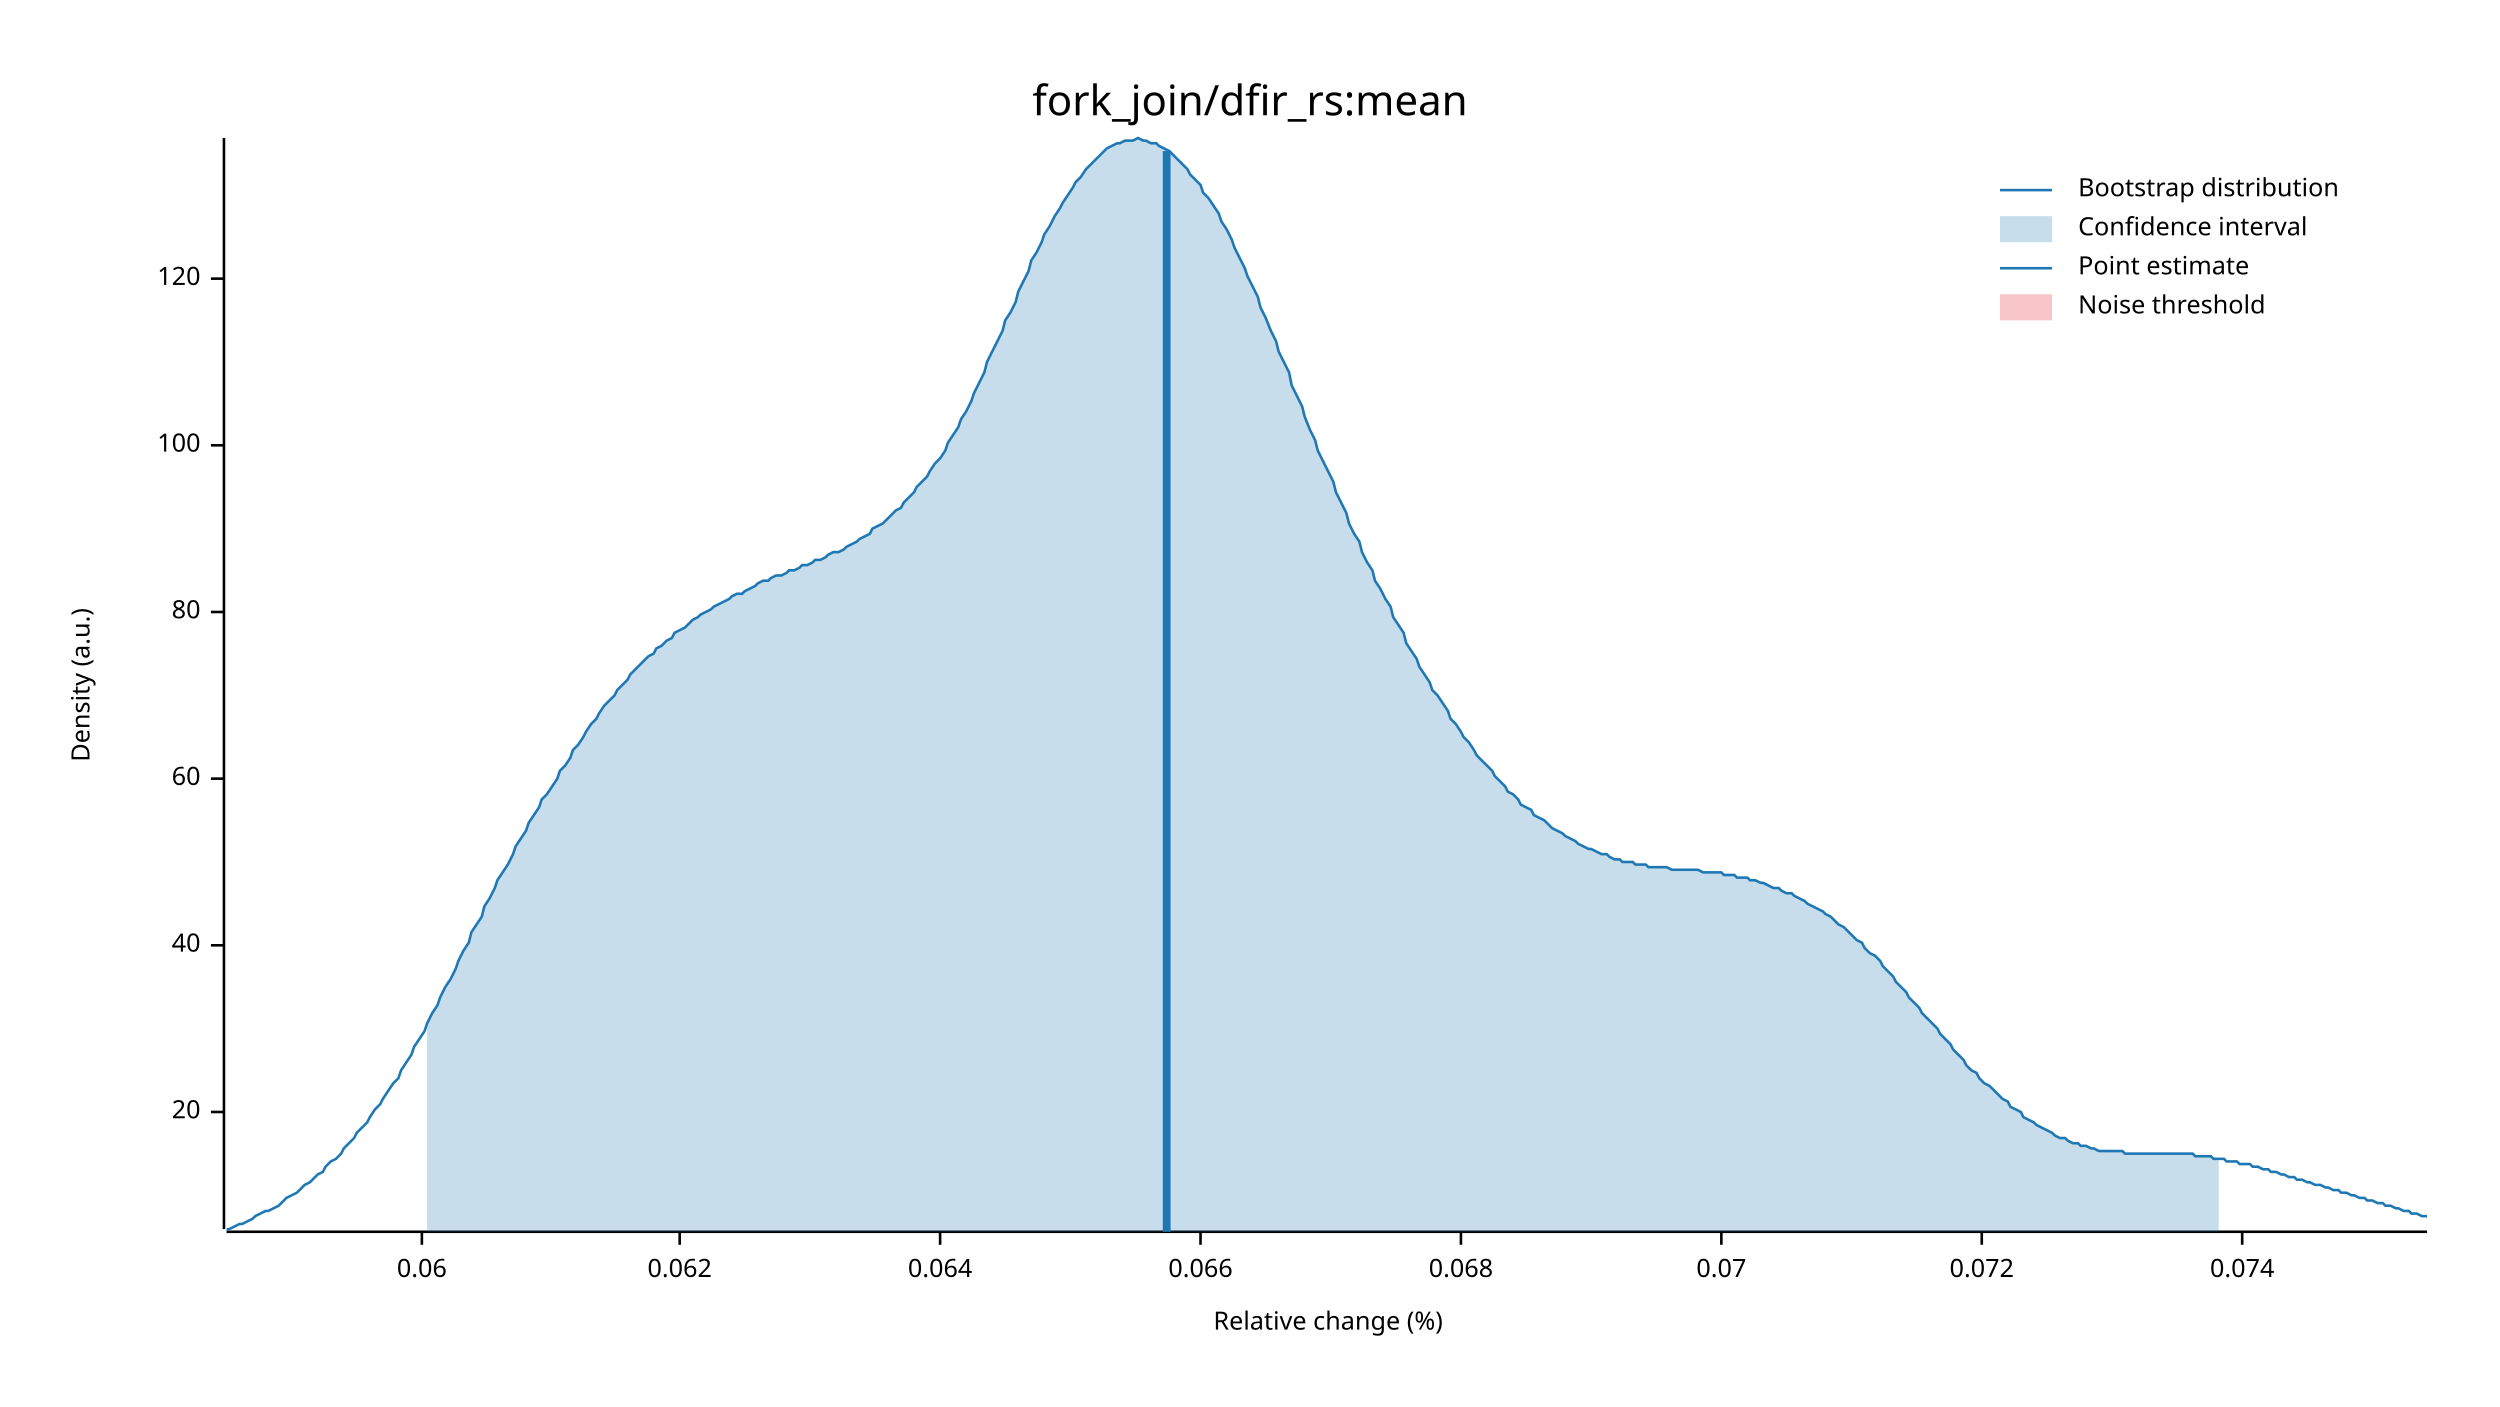
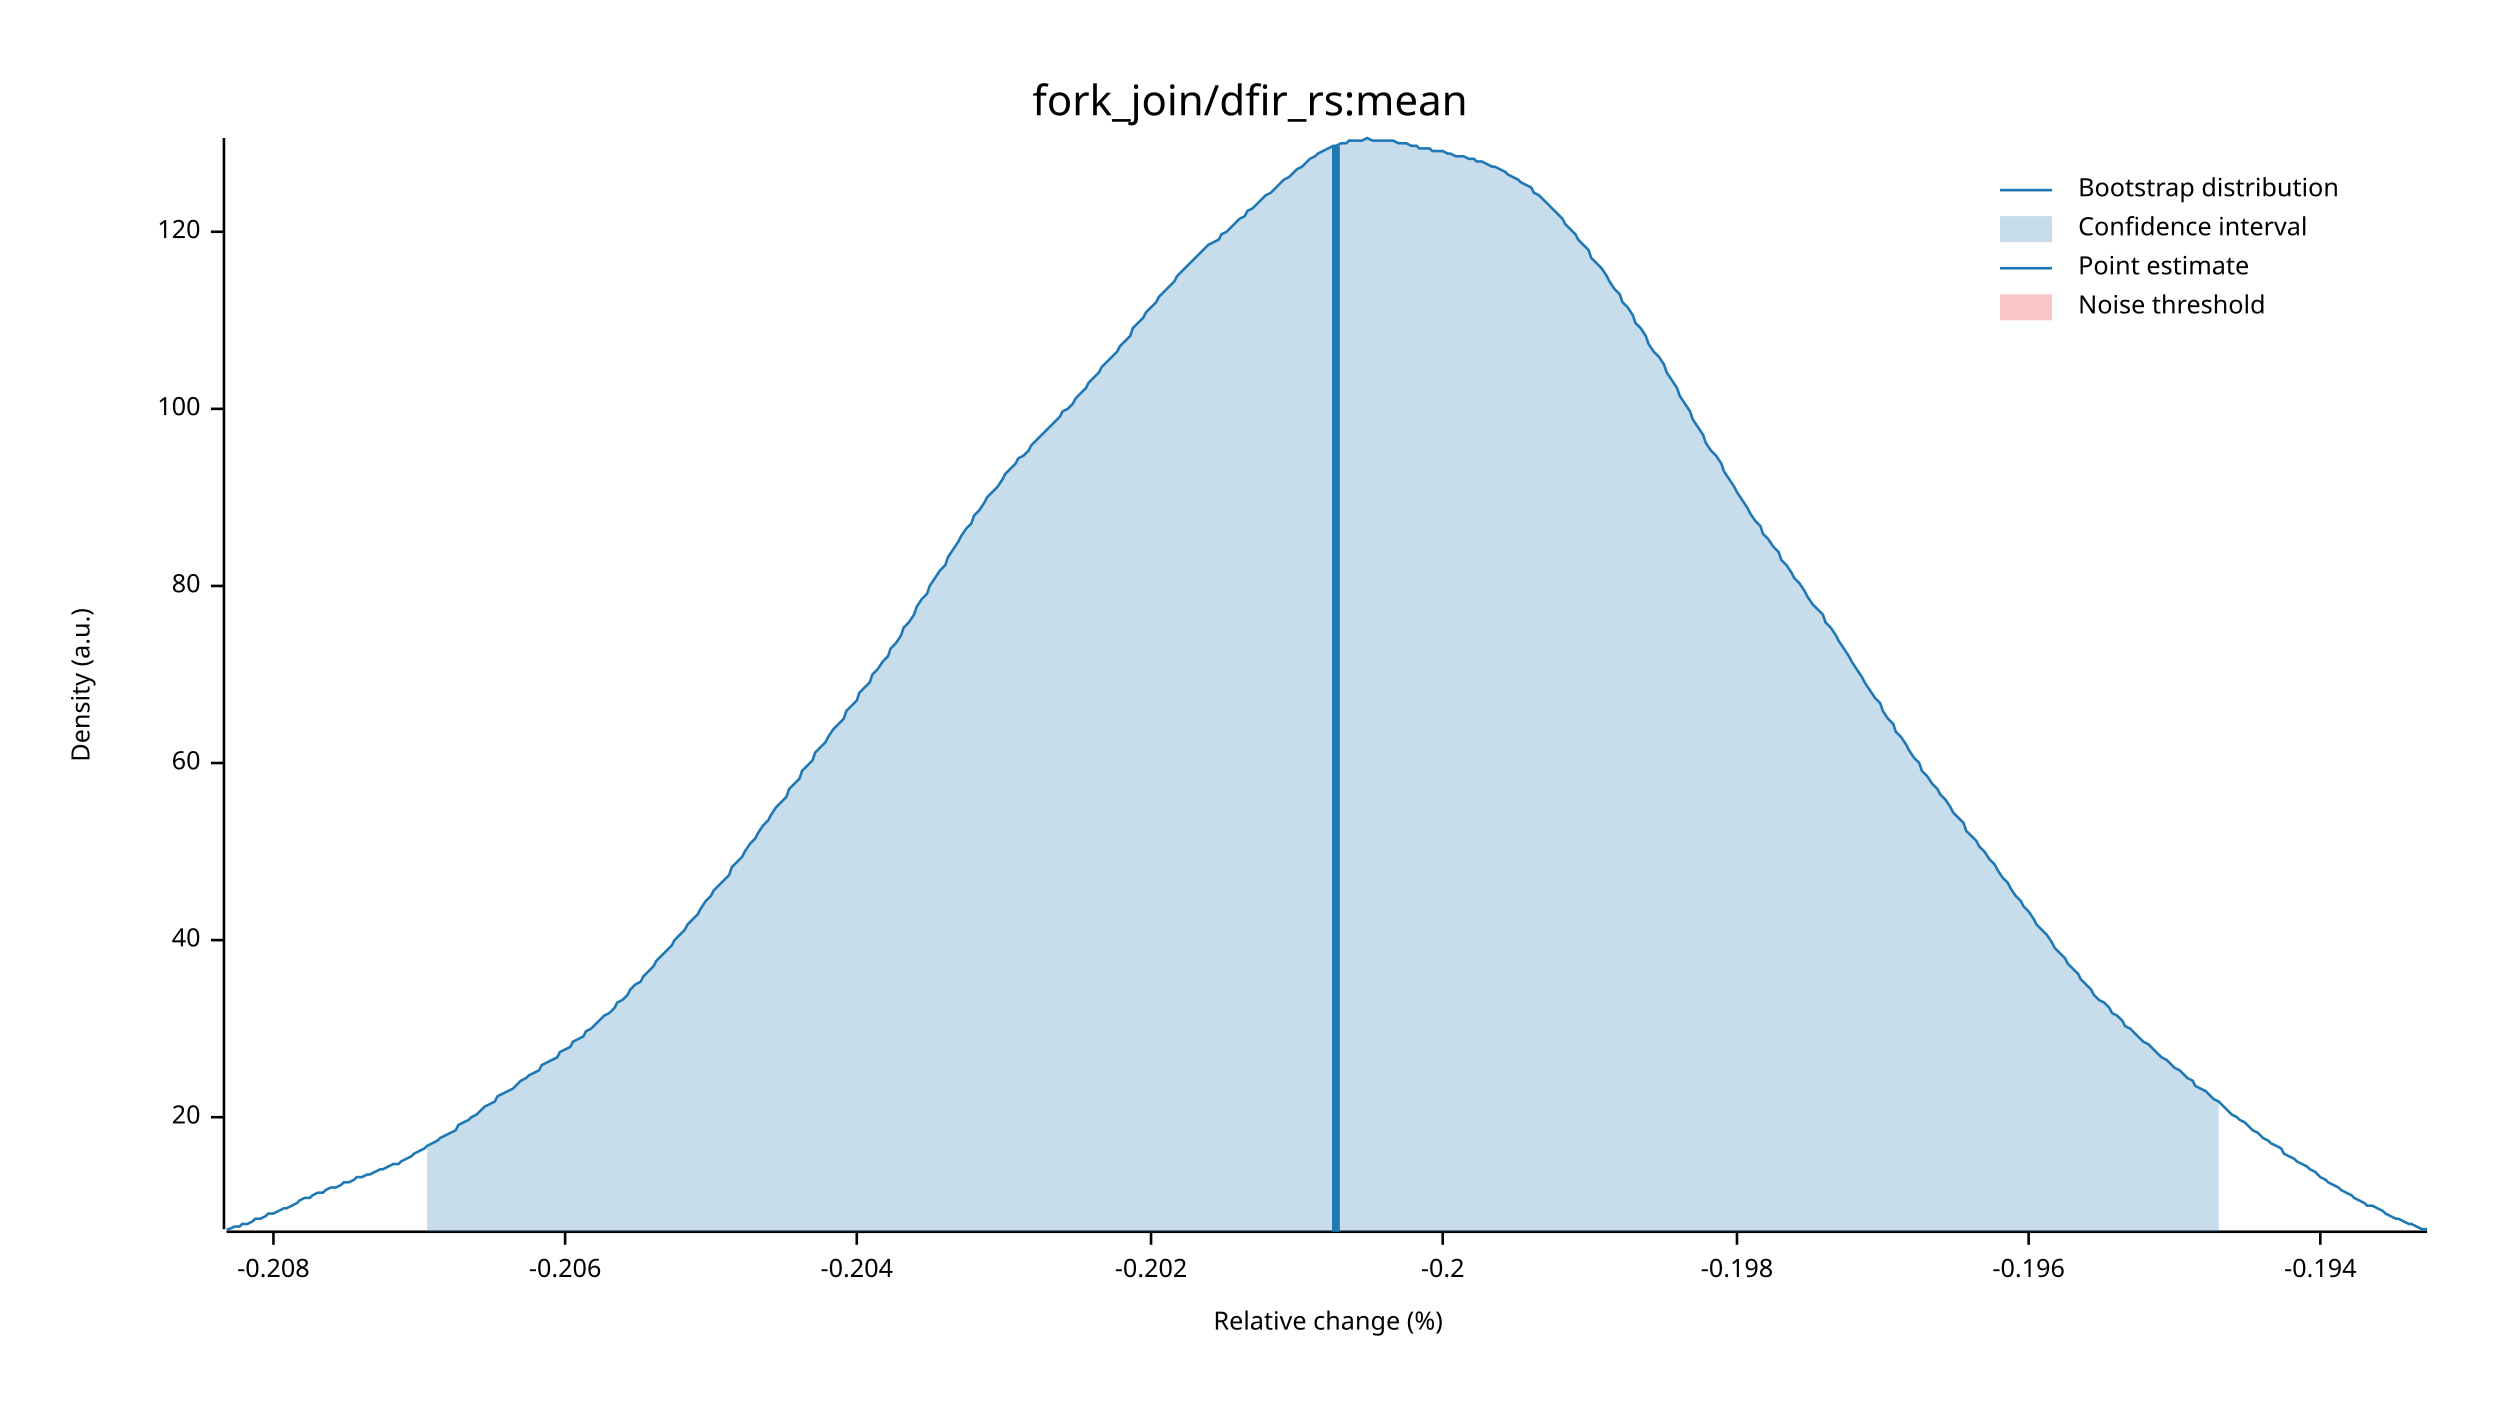
<svg xmlns="http://www.w3.org/2000/svg" width="960" height="540" viewBox="0 0 960 540">
  <text x="480" y="32" dy="0.76em" text-anchor="middle" font-family="sans-serif" font-size="16.129" opacity="1" fill="#000000">
fork_join/dfir_rs:mean
</text>
  <text x="27" y="263" dy="0.76em" text-anchor="middle" font-family="sans-serif" font-size="9.677" opacity="1" fill="#000000" transform="rotate(270, 27, 263)">
Density (a.u.)
</text>
  <text x="510" y="513" dy="-0.5ex" text-anchor="middle" font-family="sans-serif" font-size="9.677" opacity="1" fill="#000000">
Relative change (%)
</text>
  <polyline fill="none" opacity="1" stroke="#000000" stroke-width="1" points="86,53 86,472 " />
-   <text x="77" y="427" dy="0.5ex" text-anchor="end" font-family="sans-serif" font-size="9.677" opacity="1" fill="#000000">
+   <text x="77" y="429" dy="0.5ex" text-anchor="end" font-family="sans-serif" font-size="9.677" opacity="1" fill="#000000">
20
</text>
-   <polyline fill="none" opacity="1" stroke="#000000" stroke-width="1" points="81,427 86,427 " />
-   <text x="77" y="363" dy="0.5ex" text-anchor="end" font-family="sans-serif" font-size="9.677" opacity="1" fill="#000000">
+   <polyline fill="none" opacity="1" stroke="#000000" stroke-width="1" points="81,429 86,429 " />
+   <text x="77" y="361" dy="0.5ex" text-anchor="end" font-family="sans-serif" font-size="9.677" opacity="1" fill="#000000">
40
</text>
-   <polyline fill="none" opacity="1" stroke="#000000" stroke-width="1" points="81,363 86,363 " />
-   <text x="77" y="299" dy="0.5ex" text-anchor="end" font-family="sans-serif" font-size="9.677" opacity="1" fill="#000000">
+   <polyline fill="none" opacity="1" stroke="#000000" stroke-width="1" points="81,361 86,361 " />
+   <text x="77" y="293" dy="0.5ex" text-anchor="end" font-family="sans-serif" font-size="9.677" opacity="1" fill="#000000">
60
</text>
-   <polyline fill="none" opacity="1" stroke="#000000" stroke-width="1" points="81,299 86,299 " />
-   <text x="77" y="235" dy="0.5ex" text-anchor="end" font-family="sans-serif" font-size="9.677" opacity="1" fill="#000000">
+   <polyline fill="none" opacity="1" stroke="#000000" stroke-width="1" points="81,293 86,293 " />
+   <text x="77" y="225" dy="0.5ex" text-anchor="end" font-family="sans-serif" font-size="9.677" opacity="1" fill="#000000">
80
</text>
-   <polyline fill="none" opacity="1" stroke="#000000" stroke-width="1" points="81,235 86,235 " />
-   <text x="77" y="171" dy="0.5ex" text-anchor="end" font-family="sans-serif" font-size="9.677" opacity="1" fill="#000000">
+   <polyline fill="none" opacity="1" stroke="#000000" stroke-width="1" points="81,225 86,225 " />
+   <text x="77" y="157" dy="0.5ex" text-anchor="end" font-family="sans-serif" font-size="9.677" opacity="1" fill="#000000">
100
</text>
-   <polyline fill="none" opacity="1" stroke="#000000" stroke-width="1" points="81,171 86,171 " />
-   <text x="77" y="107" dy="0.5ex" text-anchor="end" font-family="sans-serif" font-size="9.677" opacity="1" fill="#000000">
+   <polyline fill="none" opacity="1" stroke="#000000" stroke-width="1" points="81,157 86,157 " />
+   <text x="77" y="89" dy="0.5ex" text-anchor="end" font-family="sans-serif" font-size="9.677" opacity="1" fill="#000000">
120
</text>
-   <polyline fill="none" opacity="1" stroke="#000000" stroke-width="1" points="81,107 86,107 " />
+   <polyline fill="none" opacity="1" stroke="#000000" stroke-width="1" points="81,89 86,89 " />
  <polyline fill="none" opacity="1" stroke="#000000" stroke-width="1" points="87,473 932,473 " />
-   <text x="162" y="483" dy="0.76em" text-anchor="middle" font-family="sans-serif" font-size="9.677" opacity="1" fill="#000000">
- 0.06
+   <text x="105" y="483" dy="0.76em" text-anchor="middle" font-family="sans-serif" font-size="9.677" opacity="1" fill="#000000">
+ -0.208
</text>
-   <polyline fill="none" opacity="1" stroke="#000000" stroke-width="1" points="162,473 162,478 " />
-   <text x="261" y="483" dy="0.76em" text-anchor="middle" font-family="sans-serif" font-size="9.677" opacity="1" fill="#000000">
- 0.062
+   <polyline fill="none" opacity="1" stroke="#000000" stroke-width="1" points="105,473 105,478 " />
+   <text x="217" y="483" dy="0.76em" text-anchor="middle" font-family="sans-serif" font-size="9.677" opacity="1" fill="#000000">
+ -0.206
</text>
-   <polyline fill="none" opacity="1" stroke="#000000" stroke-width="1" points="261,473 261,478 " />
-   <text x="361" y="483" dy="0.76em" text-anchor="middle" font-family="sans-serif" font-size="9.677" opacity="1" fill="#000000">
- 0.064
+   <polyline fill="none" opacity="1" stroke="#000000" stroke-width="1" points="217,473 217,478 " />
+   <text x="329" y="483" dy="0.76em" text-anchor="middle" font-family="sans-serif" font-size="9.677" opacity="1" fill="#000000">
+ -0.204
</text>
-   <polyline fill="none" opacity="1" stroke="#000000" stroke-width="1" points="361,473 361,478 " />
-   <text x="461" y="483" dy="0.76em" text-anchor="middle" font-family="sans-serif" font-size="9.677" opacity="1" fill="#000000">
- 0.066
+   <polyline fill="none" opacity="1" stroke="#000000" stroke-width="1" points="329,473 329,478 " />
+   <text x="442" y="483" dy="0.76em" text-anchor="middle" font-family="sans-serif" font-size="9.677" opacity="1" fill="#000000">
+ -0.202
</text>
-   <polyline fill="none" opacity="1" stroke="#000000" stroke-width="1" points="461,473 461,478 " />
-   <text x="561" y="483" dy="0.76em" text-anchor="middle" font-family="sans-serif" font-size="9.677" opacity="1" fill="#000000">
- 0.068
+   <polyline fill="none" opacity="1" stroke="#000000" stroke-width="1" points="442,473 442,478 " />
+   <text x="554" y="483" dy="0.76em" text-anchor="middle" font-family="sans-serif" font-size="9.677" opacity="1" fill="#000000">
+ -0.2
</text>
-   <polyline fill="none" opacity="1" stroke="#000000" stroke-width="1" points="561,473 561,478 " />
-   <text x="661" y="483" dy="0.76em" text-anchor="middle" font-family="sans-serif" font-size="9.677" opacity="1" fill="#000000">
- 0.07
+   <polyline fill="none" opacity="1" stroke="#000000" stroke-width="1" points="554,473 554,478 " />
+   <text x="667" y="483" dy="0.76em" text-anchor="middle" font-family="sans-serif" font-size="9.677" opacity="1" fill="#000000">
+ -0.198
</text>
-   <polyline fill="none" opacity="1" stroke="#000000" stroke-width="1" points="661,473 661,478 " />
-   <text x="761" y="483" dy="0.76em" text-anchor="middle" font-family="sans-serif" font-size="9.677" opacity="1" fill="#000000">
- 0.072
+   <polyline fill="none" opacity="1" stroke="#000000" stroke-width="1" points="667,473 667,478 " />
+   <text x="779" y="483" dy="0.76em" text-anchor="middle" font-family="sans-serif" font-size="9.677" opacity="1" fill="#000000">
+ -0.196
</text>
-   <polyline fill="none" opacity="1" stroke="#000000" stroke-width="1" points="761,473 761,478 " />
-   <text x="861" y="483" dy="0.76em" text-anchor="middle" font-family="sans-serif" font-size="9.677" opacity="1" fill="#000000">
- 0.074
+   <polyline fill="none" opacity="1" stroke="#000000" stroke-width="1" points="779,473 779,478 " />
+   <text x="891" y="483" dy="0.76em" text-anchor="middle" font-family="sans-serif" font-size="9.677" opacity="1" fill="#000000">
+ -0.194
</text>
-   <polyline fill="none" opacity="1" stroke="#000000" stroke-width="1" points="861,473 861,478 " />
-   <polyline fill="none" opacity="1" stroke="#1F78B4" stroke-width="1" points="87,472 88,472 90,471 92,470 93,470 95,469 97,468 98,467 100,466 102,465 103,465 105,464 107,463 109,461 110,460 112,459 114,458 115,457 117,455 119,454 120,453 122,451 124,450 125,448 127,446 129,445 131,443 132,441 134,439 136,437 137,435 139,433 141,431 142,429 144,426 146,424 147,422 149,419 151,416 153,414 154,411 156,408 158,405 159,402 161,399 163,396 164,393 166,389 168,386 169,383 171,379 173,376 175,372 176,369 178,365 180,362 181,358 183,355 185,352 186,348 188,345 190,341 191,338 193,335 195,332 197,328 198,325 200,322 202,319 203,316 205,313 207,310 208,307 210,305 212,302 214,299 215,296 217,294 219,291 220,288 222,286 224,283 225,281 227,278 229,276 230,274 232,271 234,269 236,267 237,265 239,263 241,261 242,259 244,257 246,255 247,254 249,252 251,251 252,249 254,248 256,246 258,245 259,243 261,242 263,241 264,240 266,238 268,237 269,236 271,235 273,234 274,233 276,232 278,231 280,230 281,229 283,228 285,228 286,227 288,226 290,225 291,224 293,223 295,223 296,222 298,221 300,221 302,220 303,219 305,219 307,218 308,217 310,217 312,216 313,215 315,215 317,214 318,213 320,212 322,212 324,211 325,210 327,209 329,208 330,207 332,206 334,205 335,203 337,202 339,201 341,199 342,198 344,196 346,195 347,193 349,191 351,189 352,187 354,185 356,183 357,181 359,178 361,176 363,173 364,170 366,167 368,164 369,161 371,158 373,154 374,151 376,147 378,143 379,139 381,135 383,131 385,127 386,123 388,120 390,116 391,112 393,108 395,104 396,100 398,97 400,93 401,90 403,87 405,83 407,80 408,78 410,75 412,72 413,70 415,68 417,65 418,64 420,62 422,60 423,59 425,57 427,56 429,55 430,55 432,54 434,54 435,54 437,53 439,54 440,54 442,55 444,55 445,56 447,57 449,58 451,60 452,61 454,63 456,65 457,67 459,69 461,71 462,74 464,76 466,79 468,82 469,85 471,88 473,92 474,95 476,99 478,103 479,106 481,110 483,114 484,118 486,122 488,127 490,131 491,135 493,139 495,143 496,148 498,152 500,156 501,160 503,165 505,169 506,173 508,177 510,181 512,185 513,189 515,193 517,197 518,201 520,205 522,208 523,212 525,216 527,219 528,223 530,226 532,230 534,233 535,237 537,240 539,243 540,247 542,250 544,253 545,256 547,259 549,262 550,265 552,267 554,270 556,273 557,276 559,278 561,281 562,283 564,285 566,288 567,290 569,292 571,294 573,296 574,298 576,300 578,302 579,304 581,305 583,307 584,309 586,310 588,311 589,313 591,314 593,315 595,317 596,318 598,319 600,320 601,321 603,322 605,323 606,324 608,325 610,326 611,326 613,327 615,328 617,328 618,329 620,330 622,330 623,331 625,331 627,331 628,332 630,332 632,332 633,333 635,333 637,333 639,333 640,333 642,334 644,334 645,334 647,334 649,334 650,334 652,334 654,335 655,335 657,335 659,335 661,335 662,336 664,336 666,336 667,337 669,337 671,337 672,338 674,338 676,339 677,339 679,340 681,341 683,341 684,342 686,343 688,343 689,344 691,345 693,346 694,347 696,348 698,349 700,350 701,351 703,352 705,354 706,355 708,356 710,358 711,359 713,361 715,362 716,364 718,366 720,367 722,369 723,371 725,373 727,375 728,377 730,379 732,381 733,383 735,385 737,387 738,389 740,391 742,393 744,395 745,397 747,399 749,401 750,403 752,405 754,407 755,409 757,411 759,412 760,414 762,416 764,417 766,419 767,420 769,422 771,423 772,425 774,426 776,427 777,429 779,430 781,431 782,432 784,433 786,434 788,435 789,436 791,437 793,437 794,438 796,439 798,439 799,440 801,440 803,441 804,441 806,442 808,442 810,442 811,442 813,442 815,442 816,443 818,443 820,443 821,443 823,443 825,443 827,443 828,443 830,443 832,443 833,443 835,443 837,443 838,443 840,443 842,443 843,444 845,444 847,444 849,444 850,445 852,445 854,445 855,446 857,446 859,446 860,447 862,447 864,447 865,448 867,448 869,449 871,449 872,450 874,450 876,451 877,451 879,452 881,452 882,453 884,453 886,454 887,454 889,455 891,455 893,456 894,456 896,457 898,457 899,458 901,458 903,459 904,459 906,460 908,460 909,461 911,461 913,462 915,462 916,463 918,463 920,464 921,464 923,465 925,465 926,466 928,466 930,467 932,467 " />
-   <polygon opacity="0.25" fill="#1F78B4" points="164,393 166,389 168,386 169,383 171,379 173,376 175,372 176,369 178,365 180,362 181,358 183,355 185,352 186,348 188,345 190,341 191,338 193,335 195,332 197,328 198,325 200,322 202,319 203,316 205,313 207,310 208,307 210,305 212,302 214,299 215,296 217,294 219,291 220,288 222,286 224,283 225,281 227,278 229,276 230,274 232,271 234,269 236,267 237,265 239,263 241,261 242,259 244,257 246,255 247,254 249,252 251,251 252,249 254,248 256,246 258,245 259,243 261,242 263,241 264,240 266,238 268,237 269,236 271,235 273,234 274,233 276,232 278,231 280,230 281,229 283,228 285,228 286,227 288,226 290,225 291,224 293,223 295,223 296,222 298,221 300,221 302,220 303,219 305,219 307,218 308,217 310,217 312,216 313,215 315,215 317,214 318,213 320,212 322,212 324,211 325,210 327,209 329,208 330,207 332,206 334,205 335,203 337,202 339,201 341,199 342,198 344,196 346,195 347,193 349,191 351,189 352,187 354,185 356,183 357,181 359,178 361,176 363,173 364,170 366,167 368,164 369,161 371,158 373,154 374,151 376,147 378,143 379,139 381,135 383,131 385,127 386,123 388,120 390,116 391,112 393,108 395,104 396,100 398,97 400,93 401,90 403,87 405,83 407,80 408,78 410,75 412,72 413,70 415,68 417,65 418,64 420,62 422,60 423,59 425,57 427,56 429,55 430,55 432,54 434,54 435,54 437,53 439,54 440,54 442,55 444,55 445,56 447,57 449,58 451,60 452,61 454,63 456,65 457,67 459,69 461,71 462,74 464,76 466,79 468,82 469,85 471,88 473,92 474,95 476,99 478,103 479,106 481,110 483,114 484,118 486,122 488,127 490,131 491,135 493,139 495,143 496,148 498,152 500,156 501,160 503,165 505,169 506,173 508,177 510,181 512,185 513,189 515,193 517,197 518,201 520,205 522,208 523,212 525,216 527,219 528,223 530,226 532,230 534,233 535,237 537,240 539,243 540,247 542,250 544,253 545,256 547,259 549,262 550,265 552,267 554,270 556,273 557,276 559,278 561,281 562,283 564,285 566,288 567,290 569,292 571,294 573,296 574,298 576,300 578,302 579,304 581,305 583,307 584,309 586,310 588,311 589,313 591,314 593,315 595,317 596,318 598,319 600,320 601,321 603,322 605,323 606,324 608,325 610,326 611,326 613,327 615,328 617,328 618,329 620,330 622,330 623,331 625,331 627,331 628,332 630,332 632,332 633,333 635,333 637,333 639,333 640,333 642,334 644,334 645,334 647,334 649,334 650,334 652,334 654,335 655,335 657,335 659,335 661,335 662,336 664,336 666,336 667,337 669,337 671,337 672,338 674,338 676,339 677,339 679,340 681,341 683,341 684,342 686,343 688,343 689,344 691,345 693,346 694,347 696,348 698,349 700,350 701,351 703,352 705,354 706,355 708,356 710,358 711,359 713,361 715,362 716,364 718,366 720,367 722,369 723,371 725,373 727,375 728,377 730,379 732,381 733,383 735,385 737,387 738,389 740,391 742,393 744,395 745,397 747,399 749,401 750,403 752,405 754,407 755,409 757,411 759,412 760,414 762,416 764,417 766,419 767,420 769,422 771,423 772,425 774,426 776,427 777,429 779,430 781,431 782,432 784,433 786,434 788,435 789,436 791,437 793,437 794,438 796,439 798,439 799,440 801,440 803,441 804,441 806,442 808,442 810,442 811,442 813,442 815,442 816,443 818,443 820,443 821,443 823,443 825,443 827,443 828,443 830,443 832,443 833,443 835,443 837,443 838,443 840,443 842,443 843,444 845,444 847,444 849,444 850,445 852,445 852,473 164,473 " />
-   <polyline fill="none" opacity="1" stroke="#1F78B4" stroke-width="3" points="448,473 448,58 " />
+   <polyline fill="none" opacity="1" stroke="#000000" stroke-width="1" points="891,473 891,478 " />
+   <polyline fill="none" opacity="1" stroke="#1F78B4" stroke-width="1" points="87,472 88,472 90,471 92,471 93,470 95,470 97,469 98,468 100,468 102,467 103,466 105,466 107,465 109,464 110,464 112,463 114,462 115,461 117,460 119,460 120,459 122,458 124,458 125,457 127,456 129,456 131,455 132,454 134,454 136,453 137,452 139,452 141,451 142,451 144,450 146,449 147,449 149,448 151,447 153,447 154,446 156,445 158,444 159,443 161,442 163,441 164,440 166,439 168,438 169,437 171,436 173,435 175,434 176,432 178,431 180,430 181,429 183,428 185,426 186,425 188,424 190,423 191,421 193,420 195,419 197,418 198,417 200,415 202,414 203,413 205,412 207,411 208,409 210,408 212,407 214,406 215,404 217,403 219,402 220,400 222,399 224,398 225,396 227,395 229,393 230,392 232,390 234,389 236,387 237,385 239,384 241,382 242,380 244,378 246,377 247,375 249,373 251,371 252,369 254,367 256,365 258,363 259,361 261,359 263,357 264,355 266,353 268,351 269,349 271,346 273,344 274,342 276,340 278,338 280,336 281,333 283,331 285,329 286,327 288,324 290,322 291,320 293,317 295,315 296,313 298,310 300,308 302,306 303,303 305,301 307,299 308,296 310,294 312,292 313,289 315,287 317,285 318,283 320,280 322,278 324,276 325,273 327,271 329,269 330,266 332,264 334,262 335,259 337,257 339,254 341,252 342,249 344,247 346,244 347,241 349,239 351,236 352,233 354,230 356,228 357,225 359,222 361,219 363,217 364,214 366,211 368,208 369,206 371,203 373,201 374,198 376,196 378,193 379,191 381,189 383,187 385,184 386,182 388,180 390,178 391,176 393,175 395,173 396,171 398,169 400,167 401,166 403,164 405,162 407,160 408,158 410,157 412,155 413,153 415,151 417,149 418,147 420,145 422,143 423,141 425,139 427,137 429,135 430,133 432,131 434,129 435,126 437,124 439,122 440,120 442,118 444,116 445,114 447,112 449,110 451,108 452,106 454,104 456,102 457,101 459,99 461,97 462,96 464,94 466,93 468,92 469,90 471,89 473,87 474,86 476,84 478,83 479,81 481,80 483,78 484,77 486,75 488,74 490,72 491,71 493,69 495,68 496,67 498,65 500,64 501,63 503,61 505,60 506,59 508,58 510,57 512,56 513,56 515,55 517,55 518,54 520,54 522,54 523,54 525,53 527,54 528,54 530,54 532,54 534,54 535,54 537,55 539,55 540,55 542,56 544,56 545,57 547,57 549,57 550,58 552,58 554,58 556,59 557,59 559,60 561,60 562,60 564,61 566,61 567,62 569,62 571,63 573,64 574,64 576,65 578,66 579,67 581,68 583,69 584,70 586,71 588,72 589,74 591,75 593,77 595,79 596,80 598,82 600,84 601,86 603,88 605,90 606,92 608,94 610,96 611,99 613,101 615,103 617,106 618,108 620,111 622,113 623,116 625,118 627,121 628,124 630,126 632,129 633,132 635,135 637,137 639,140 640,143 642,146 644,149 645,152 647,155 649,158 650,161 652,164 654,167 655,170 657,173 659,175 661,178 662,181 664,184 666,187 667,189 669,192 671,195 672,197 674,200 676,202 677,205 679,207 681,210 683,212 684,215 686,217 688,220 689,222 691,224 693,227 694,229 696,232 698,234 700,236 701,239 703,241 705,244 706,246 708,249 710,252 711,254 713,257 715,260 716,262 718,265 720,268 722,270 723,273 725,276 727,278 728,281 730,283 732,286 733,288 735,291 737,293 738,296 740,298 742,301 744,303 745,305 747,307 749,310 750,312 752,314 754,316 755,319 757,321 759,323 760,325 762,327 764,330 766,332 767,334 769,337 771,339 772,341 774,344 776,346 777,348 779,350 781,353 782,355 784,357 786,359 788,362 789,364 791,366 793,368 794,370 796,372 798,374 799,376 801,378 803,380 804,382 806,384 808,385 810,387 811,389 813,390 815,392 816,394 818,395 820,397 821,398 823,400 825,401 827,403 828,404 830,406 832,407 833,408 835,410 837,411 838,412 840,414 842,415 843,417 845,418 847,419 849,421 850,422 852,423 854,425 855,426 857,428 859,429 860,430 862,431 864,433 865,434 867,435 869,437 871,438 872,439 874,440 876,441 877,443 879,444 881,445 882,446 884,447 886,448 887,449 889,450 891,452 893,453 894,454 896,455 898,456 899,457 901,458 903,459 904,460 906,461 908,462 909,463 911,463 913,464 915,465 916,466 918,467 920,468 921,468 923,469 925,470 926,470 928,471 930,472 932,472 " />
+   <polygon opacity="0.25" fill="#1F78B4" points="164,440 166,439 168,438 169,437 171,436 173,435 175,434 176,432 178,431 180,430 181,429 183,428 185,426 186,425 188,424 190,423 191,421 193,420 195,419 197,418 198,417 200,415 202,414 203,413 205,412 207,411 208,409 210,408 212,407 214,406 215,404 217,403 219,402 220,400 222,399 224,398 225,396 227,395 229,393 230,392 232,390 234,389 236,387 237,385 239,384 241,382 242,380 244,378 246,377 247,375 249,373 251,371 252,369 254,367 256,365 258,363 259,361 261,359 263,357 264,355 266,353 268,351 269,349 271,346 273,344 274,342 276,340 278,338 280,336 281,333 283,331 285,329 286,327 288,324 290,322 291,320 293,317 295,315 296,313 298,310 300,308 302,306 303,303 305,301 307,299 308,296 310,294 312,292 313,289 315,287 317,285 318,283 320,280 322,278 324,276 325,273 327,271 329,269 330,266 332,264 334,262 335,259 337,257 339,254 341,252 342,249 344,247 346,244 347,241 349,239 351,236 352,233 354,230 356,228 357,225 359,222 361,219 363,217 364,214 366,211 368,208 369,206 371,203 373,201 374,198 376,196 378,193 379,191 381,189 383,187 385,184 386,182 388,180 390,178 391,176 393,175 395,173 396,171 398,169 400,167 401,166 403,164 405,162 407,160 408,158 410,157 412,155 413,153 415,151 417,149 418,147 420,145 422,143 423,141 425,139 427,137 429,135 430,133 432,131 434,129 435,126 437,124 439,122 440,120 442,118 444,116 445,114 447,112 449,110 451,108 452,106 454,104 456,102 457,101 459,99 461,97 462,96 464,94 466,93 468,92 469,90 471,89 473,87 474,86 476,84 478,83 479,81 481,80 483,78 484,77 486,75 488,74 490,72 491,71 493,69 495,68 496,67 498,65 500,64 501,63 503,61 505,60 506,59 508,58 510,57 512,56 513,56 515,55 517,55 518,54 520,54 522,54 523,54 525,53 527,54 528,54 530,54 532,54 534,54 535,54 537,55 539,55 540,55 542,56 544,56 545,57 547,57 549,57 550,58 552,58 554,58 556,59 557,59 559,60 561,60 562,60 564,61 566,61 567,62 569,62 571,63 573,64 574,64 576,65 578,66 579,67 581,68 583,69 584,70 586,71 588,72 589,74 591,75 593,77 595,79 596,80 598,82 600,84 601,86 603,88 605,90 606,92 608,94 610,96 611,99 613,101 615,103 617,106 618,108 620,111 622,113 623,116 625,118 627,121 628,124 630,126 632,129 633,132 635,135 637,137 639,140 640,143 642,146 644,149 645,152 647,155 649,158 650,161 652,164 654,167 655,170 657,173 659,175 661,178 662,181 664,184 666,187 667,189 669,192 671,195 672,197 674,200 676,202 677,205 679,207 681,210 683,212 684,215 686,217 688,220 689,222 691,224 693,227 694,229 696,232 698,234 700,236 701,239 703,241 705,244 706,246 708,249 710,252 711,254 713,257 715,260 716,262 718,265 720,268 722,270 723,273 725,276 727,278 728,281 730,283 732,286 733,288 735,291 737,293 738,296 740,298 742,301 744,303 745,305 747,307 749,310 750,312 752,314 754,316 755,319 757,321 759,323 760,325 762,327 764,330 766,332 767,334 769,337 771,339 772,341 774,344 776,346 777,348 779,350 781,353 782,355 784,357 786,359 788,362 789,364 791,366 793,368 794,370 796,372 798,374 799,376 801,378 803,380 804,382 806,384 808,385 810,387 811,389 813,390 815,392 816,394 818,395 820,397 821,398 823,400 825,401 827,403 828,404 830,406 832,407 833,408 835,410 837,411 838,412 840,414 842,415 843,417 845,418 847,419 849,421 850,422 852,423 852,473 164,473 " />
+   <polyline fill="none" opacity="1" stroke="#1F78B4" stroke-width="3" points="513,473 513,56 " />
  <rect x="509" y="53" width="0" height="419" opacity="0.1" fill="#E31A1C" stroke="none" />
  <text x="798" y="68" dy="0.76em" text-anchor="start" font-family="sans-serif" font-size="9.677" opacity="1" fill="#000000">
Bootstrap distribution
</text>
  <text x="798" y="83" dy="0.76em" text-anchor="start" font-family="sans-serif" font-size="9.677" opacity="1" fill="#000000">
Confidence interval
</text>
  <text x="798" y="98" dy="0.76em" text-anchor="start" font-family="sans-serif" font-size="9.677" opacity="1" fill="#000000">
Point estimate
</text>
  <text x="798" y="113" dy="0.76em" text-anchor="start" font-family="sans-serif" font-size="9.677" opacity="1" fill="#000000">
Noise threshold
</text>
  <polyline fill="none" opacity="1" stroke="#1F78B4" stroke-width="1" points="768,73 788,73 " />
  <rect x="768" y="83" width="20" height="10" opacity="0.25" fill="#1F78B4" stroke="none" />
  <polyline fill="none" opacity="1" stroke="#1F78B4" stroke-width="1" points="768,103 788,103 " />
  <rect x="768" y="113" width="20" height="10" opacity="0.25" fill="#E31A1C" stroke="none" />
</svg>
